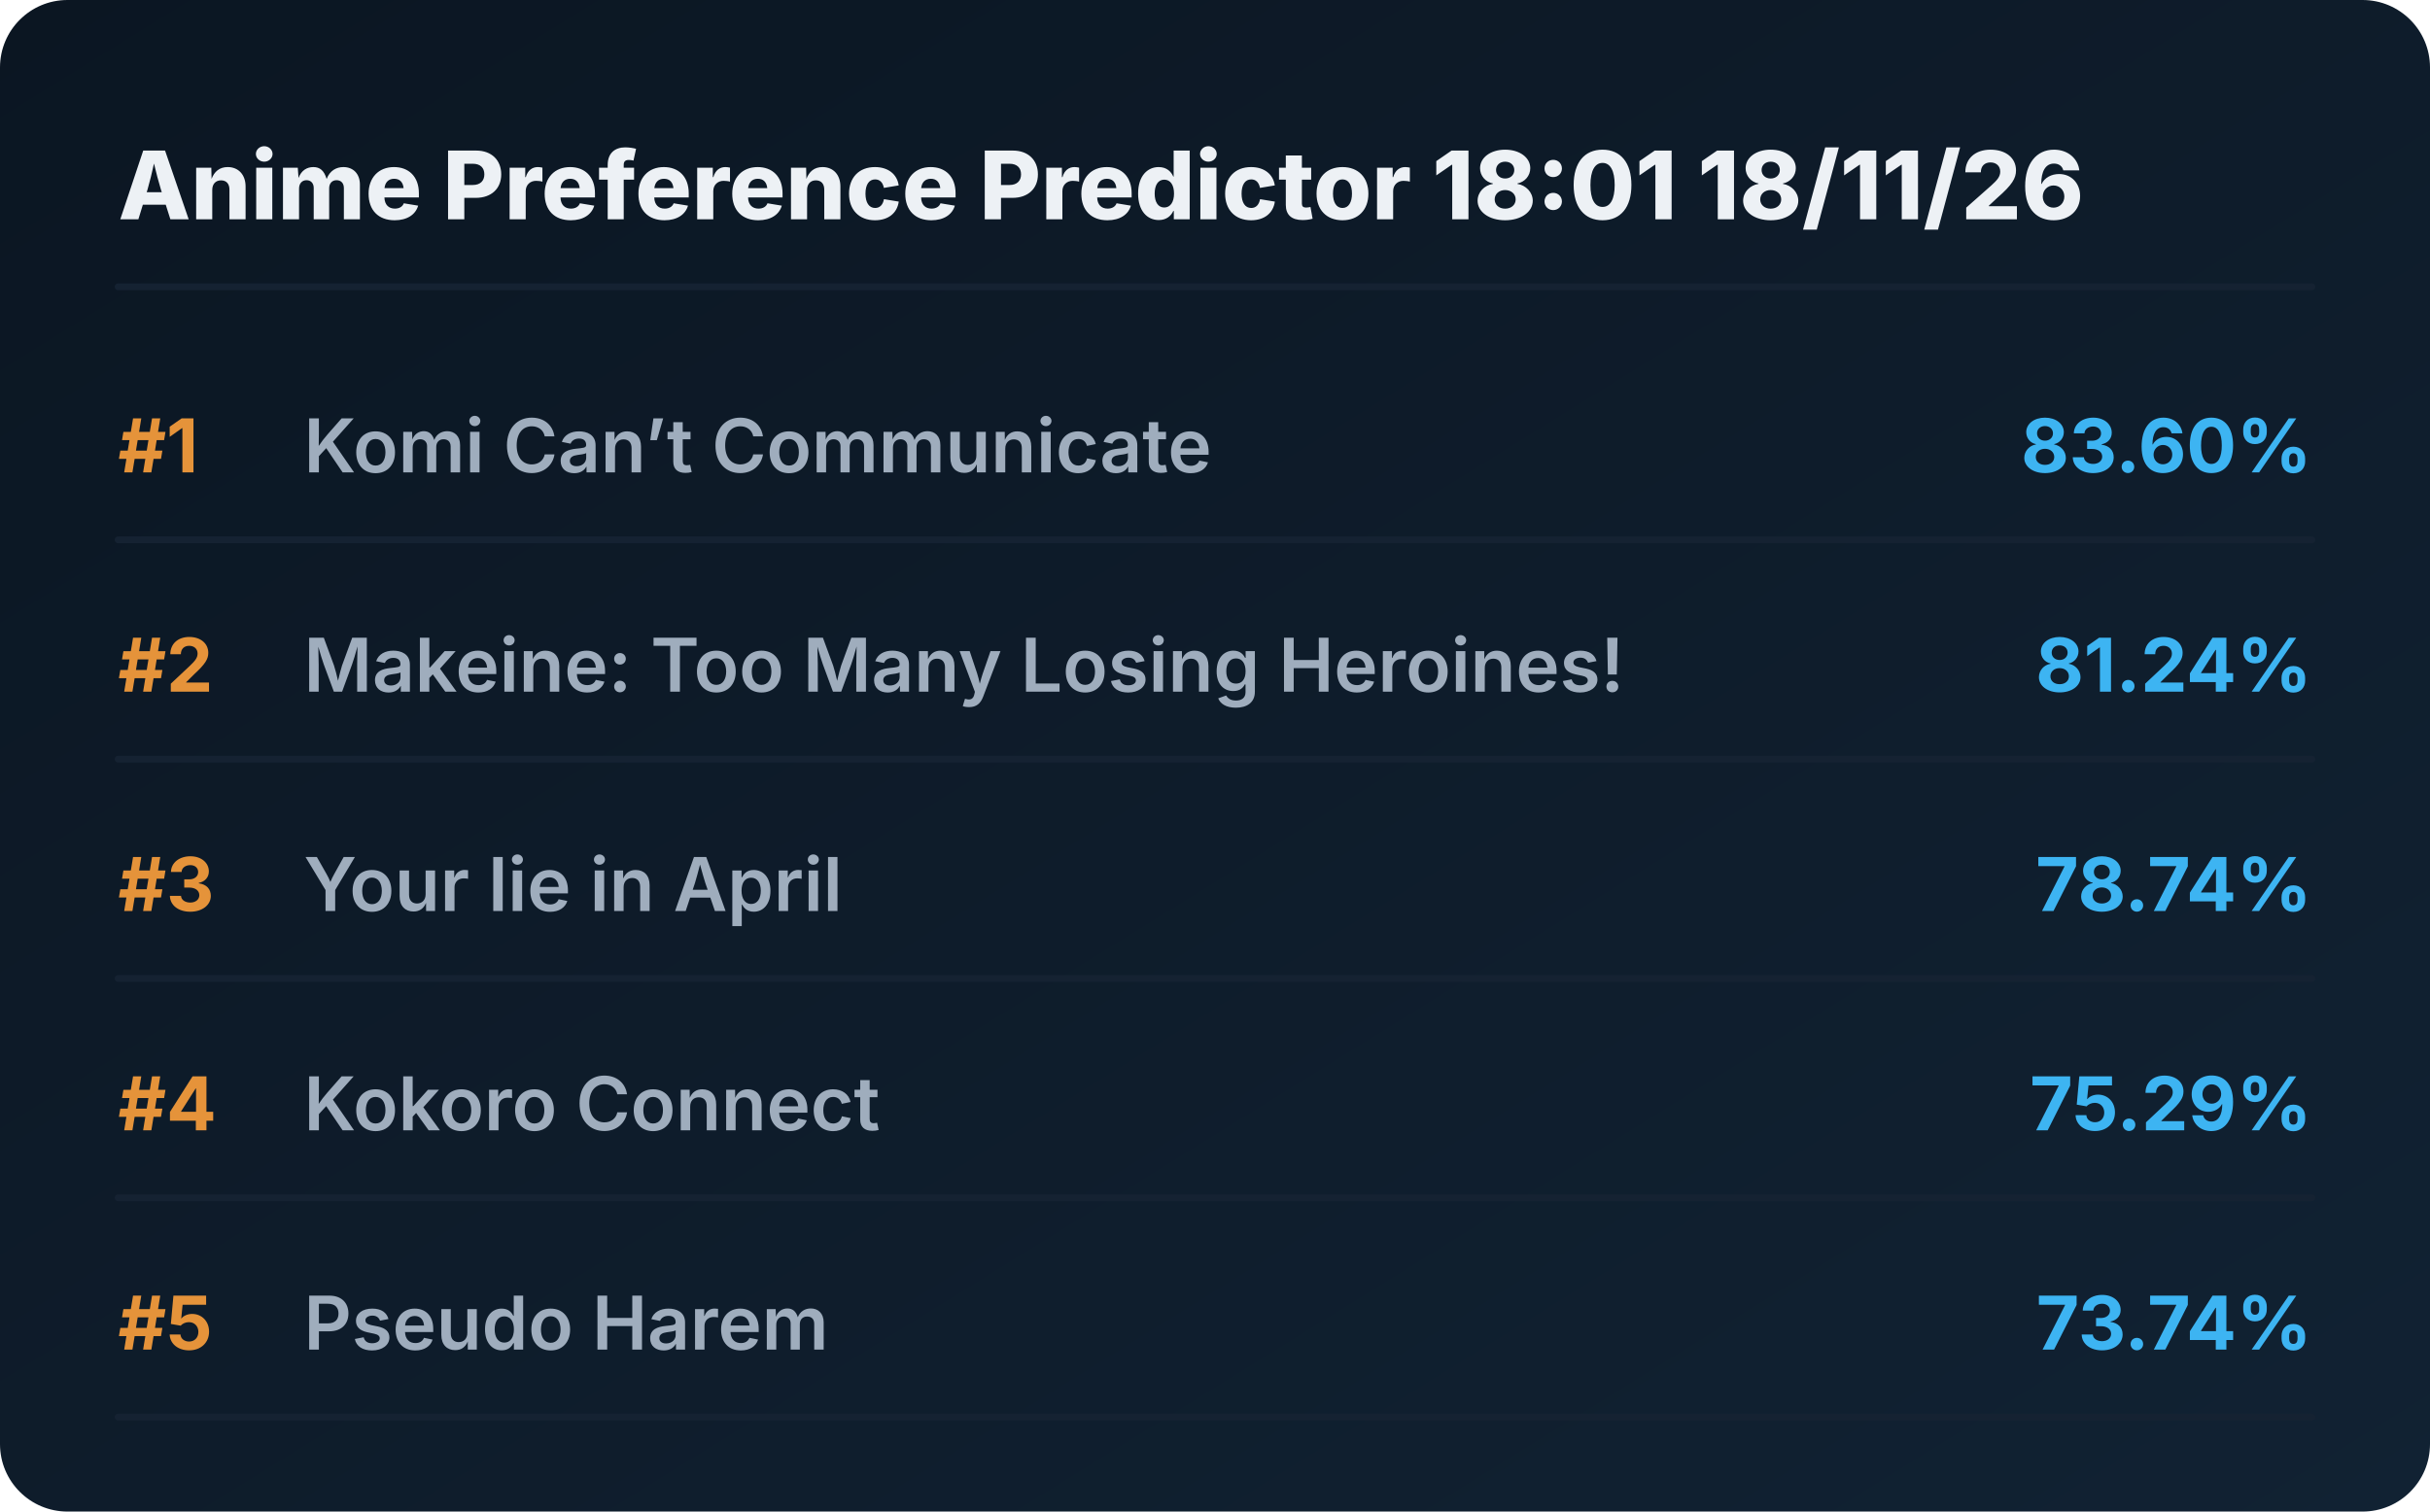
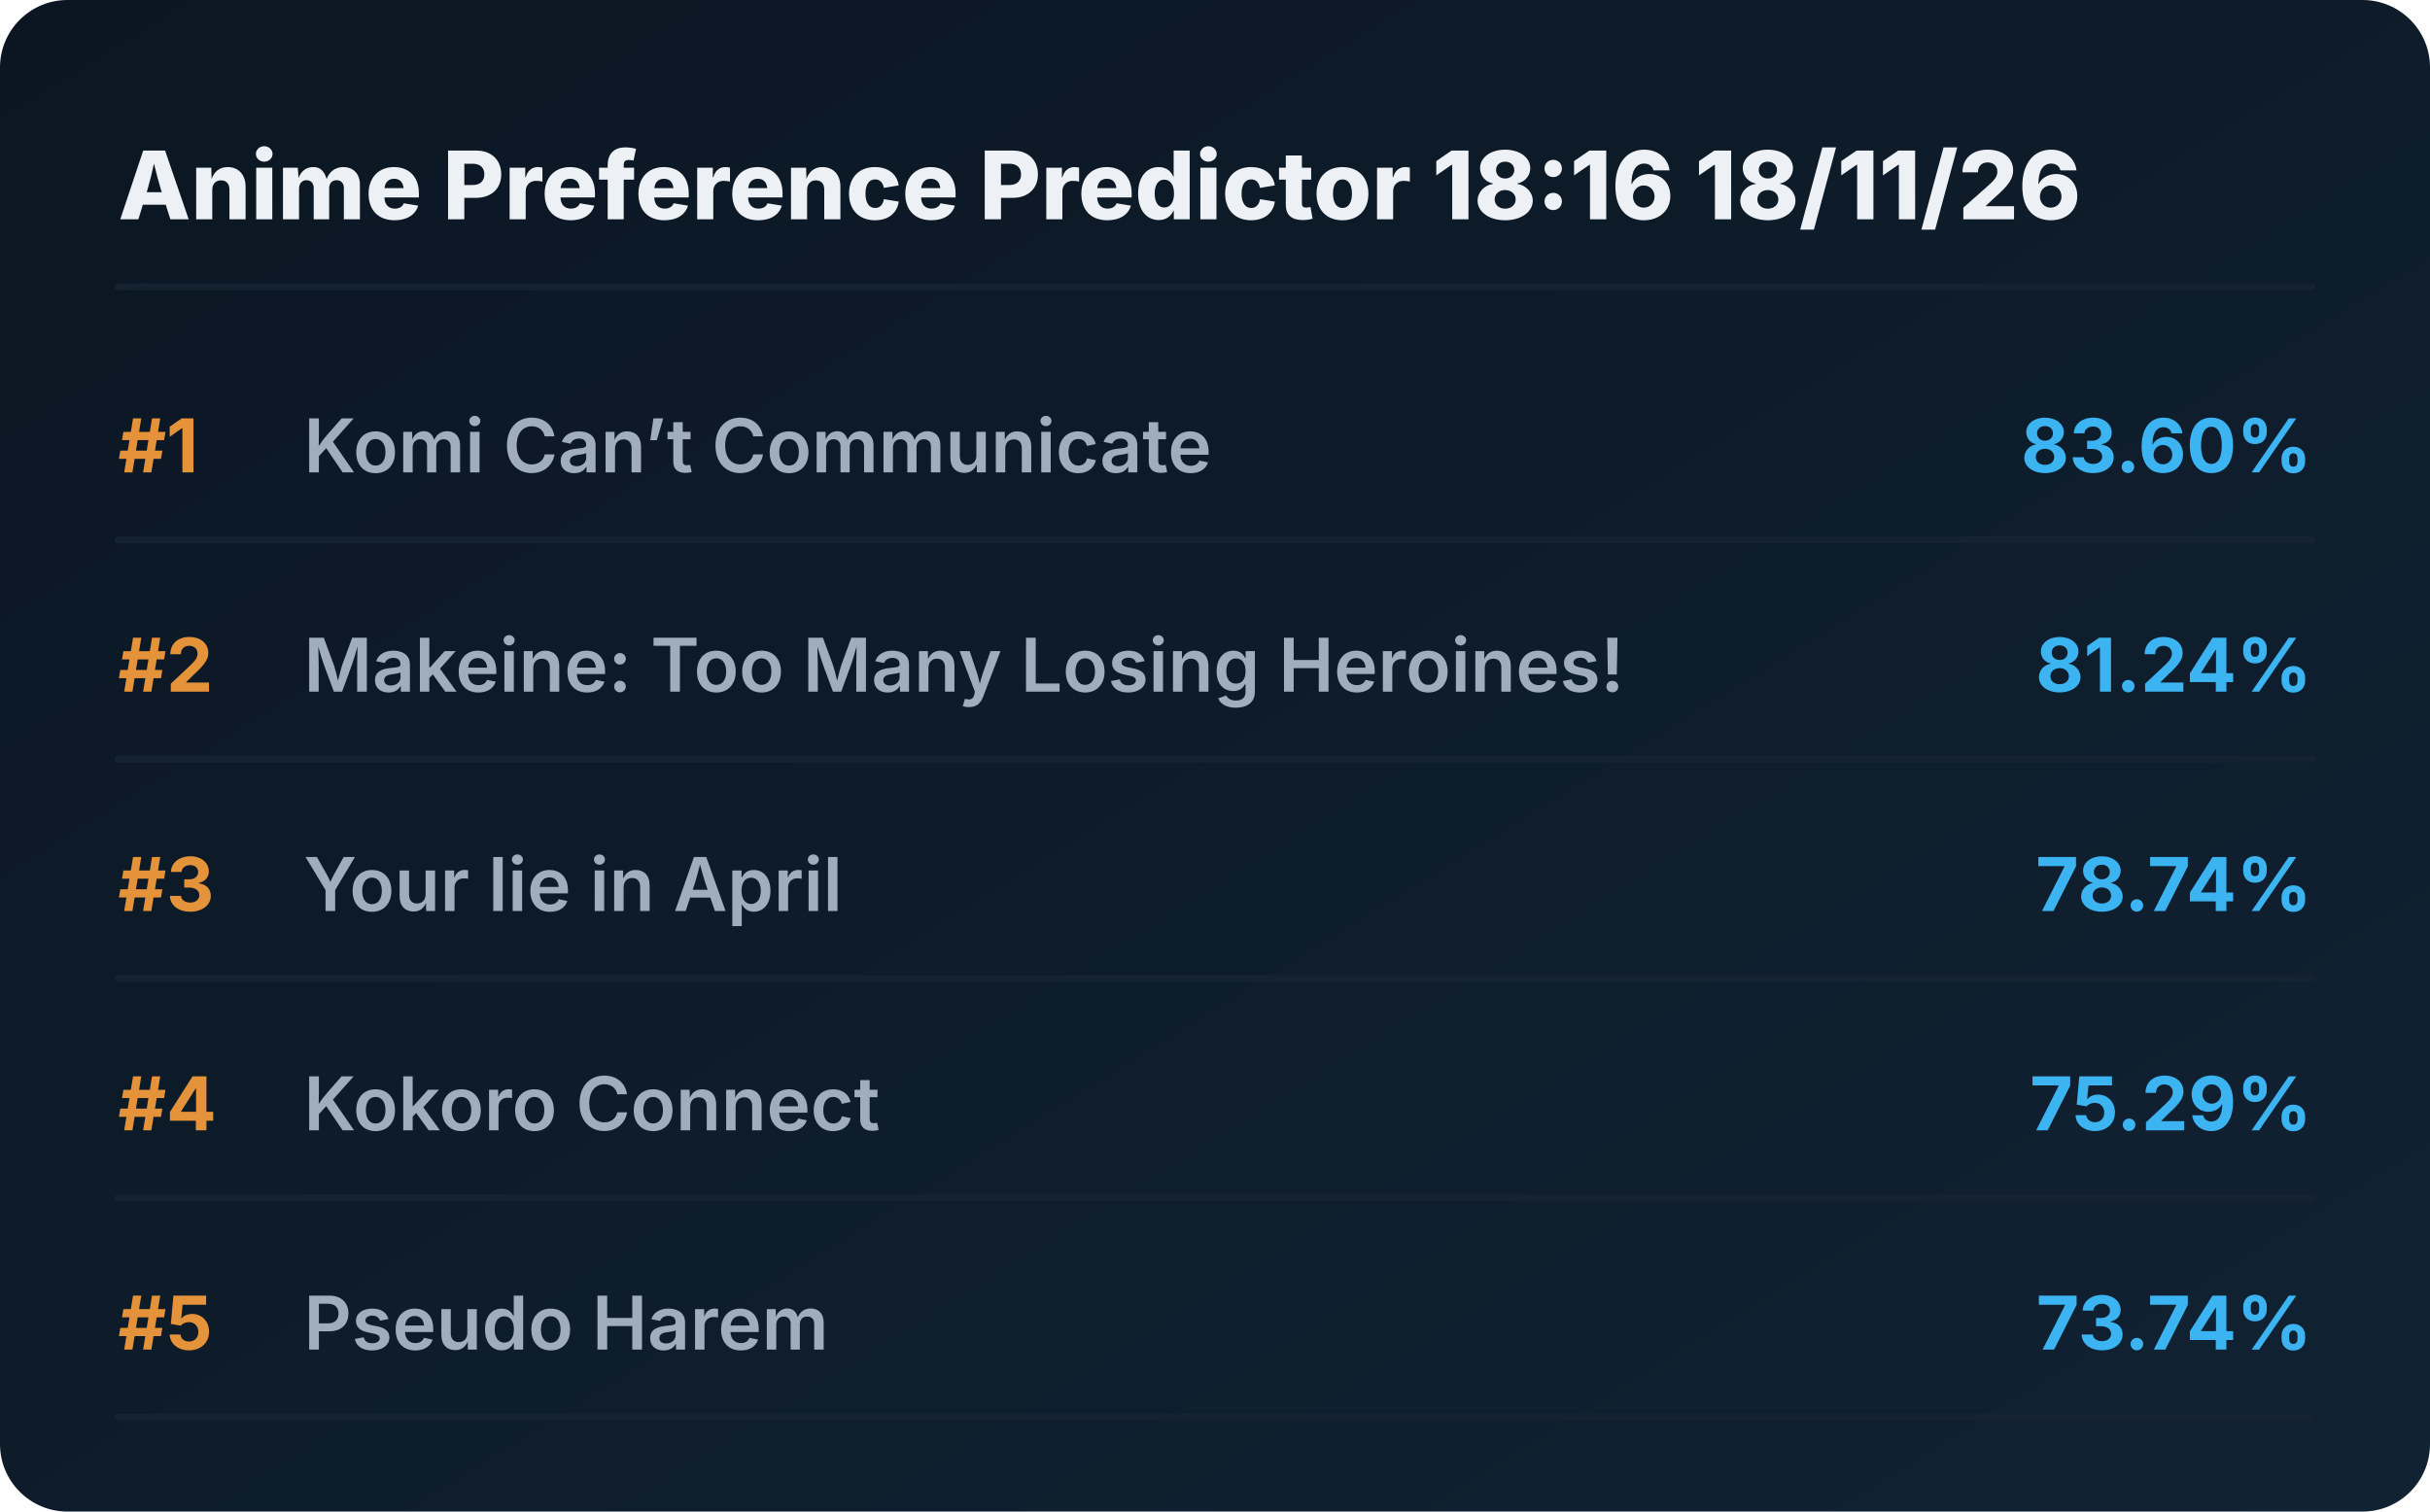
<svg xmlns="http://www.w3.org/2000/svg" viewBox="0 0 720 448" preserveAspectRatio="xMidYMid meet" style="width: 100%; height: auto; max-width: 720px;">
  <defs>
    <linearGradient id="boxGrad" x1="0%" y1="0%" x2="100%" y2="100%">
      <stop offset="0%" stop-color="#0b1622" />
      <stop offset="100%" stop-color="#112233" />
    </linearGradient>
    <clipPath id="titleClip">
      <rect x="90" y="0" width="510" height="100%" />
    </clipPath>
  </defs>
  <style>
    .bg { fill: url(#boxGrad); rx: 20px; }
    .header { font-family: 'Overpass', 'Inter', system-ui, sans-serif; font-weight: 800; font-size: 28px; fill: #edf1f5; }
    .rank { font-family: 'Overpass', 'Inter', system-ui, sans-serif; font-weight: 700; font-size: 22px; fill: #e5933a; }
    .title { font-family: 'Overpass', 'Inter', system-ui, sans-serif; font-weight: 600; font-size: 22px; fill: #9fadbd; }
    .score { font-family: 'Overpass', 'Inter', system-ui, sans-serif; font-weight: 700; font-size: 22px; fill: #3db4f2; }
    .line { stroke: #152232; stroke-width: 2; stroke-linecap: round; }
  </style>
  <rect class="bg" width="720" height="448" />
-   <text x="35" y="65" class="header">Anime Preference Predictor 18:01 18/11/26</text>
+   <text x="35" y="65" class="header">Anime Preference Predictor 18:16 18/11/26</text>
  <line x1="35" y1="85" x2="685" y2="85" class="line" />
  <g transform="translate(0, 0)">
    <text x="35" y="140" class="rank">#1</text>
    <text x="90" y="140" class="title">Komi Can’t Communicate</text>
    <text x="685" y="140" class="score" text-anchor="end">83.60%</text>
    <line x1="35" y1="160" x2="685" y2="160" class="line" />
  </g>
  <g transform="translate(0, 65)">
    <text x="35" y="140" class="rank">#2</text>
    <text x="90" y="140" class="title">Makeine: Too Many Losing Heroines!</text>
    <text x="685" y="140" class="score" text-anchor="end">81.24%</text>
    <line x1="35" y1="160" x2="685" y2="160" class="line" />
  </g>
  <g transform="translate(0, 130)">
    <text x="35" y="140" class="rank">#3</text>
    <text x="90" y="140" class="title">Your lie in April</text>
    <text x="685" y="140" class="score" text-anchor="end">78.74%</text>
    <line x1="35" y1="160" x2="685" y2="160" class="line" />
  </g>
  <g transform="translate(0, 195)">
    <text x="35" y="140" class="rank">#4</text>
    <text x="90" y="140" class="title">Kokoro Connect</text>
    <text x="685" y="140" class="score" text-anchor="end">75.29%</text>
    <line x1="35" y1="160" x2="685" y2="160" class="line" />
  </g>
  <g transform="translate(0, 260)">
    <text x="35" y="140" class="rank">#5</text>
    <text x="90" y="140" class="title">Pseudo Harem</text>
    <text x="685" y="140" class="score" text-anchor="end">73.74%</text>
    <line x1="35" y1="160" x2="685" y2="160" class="line" />
  </g>
</svg>
